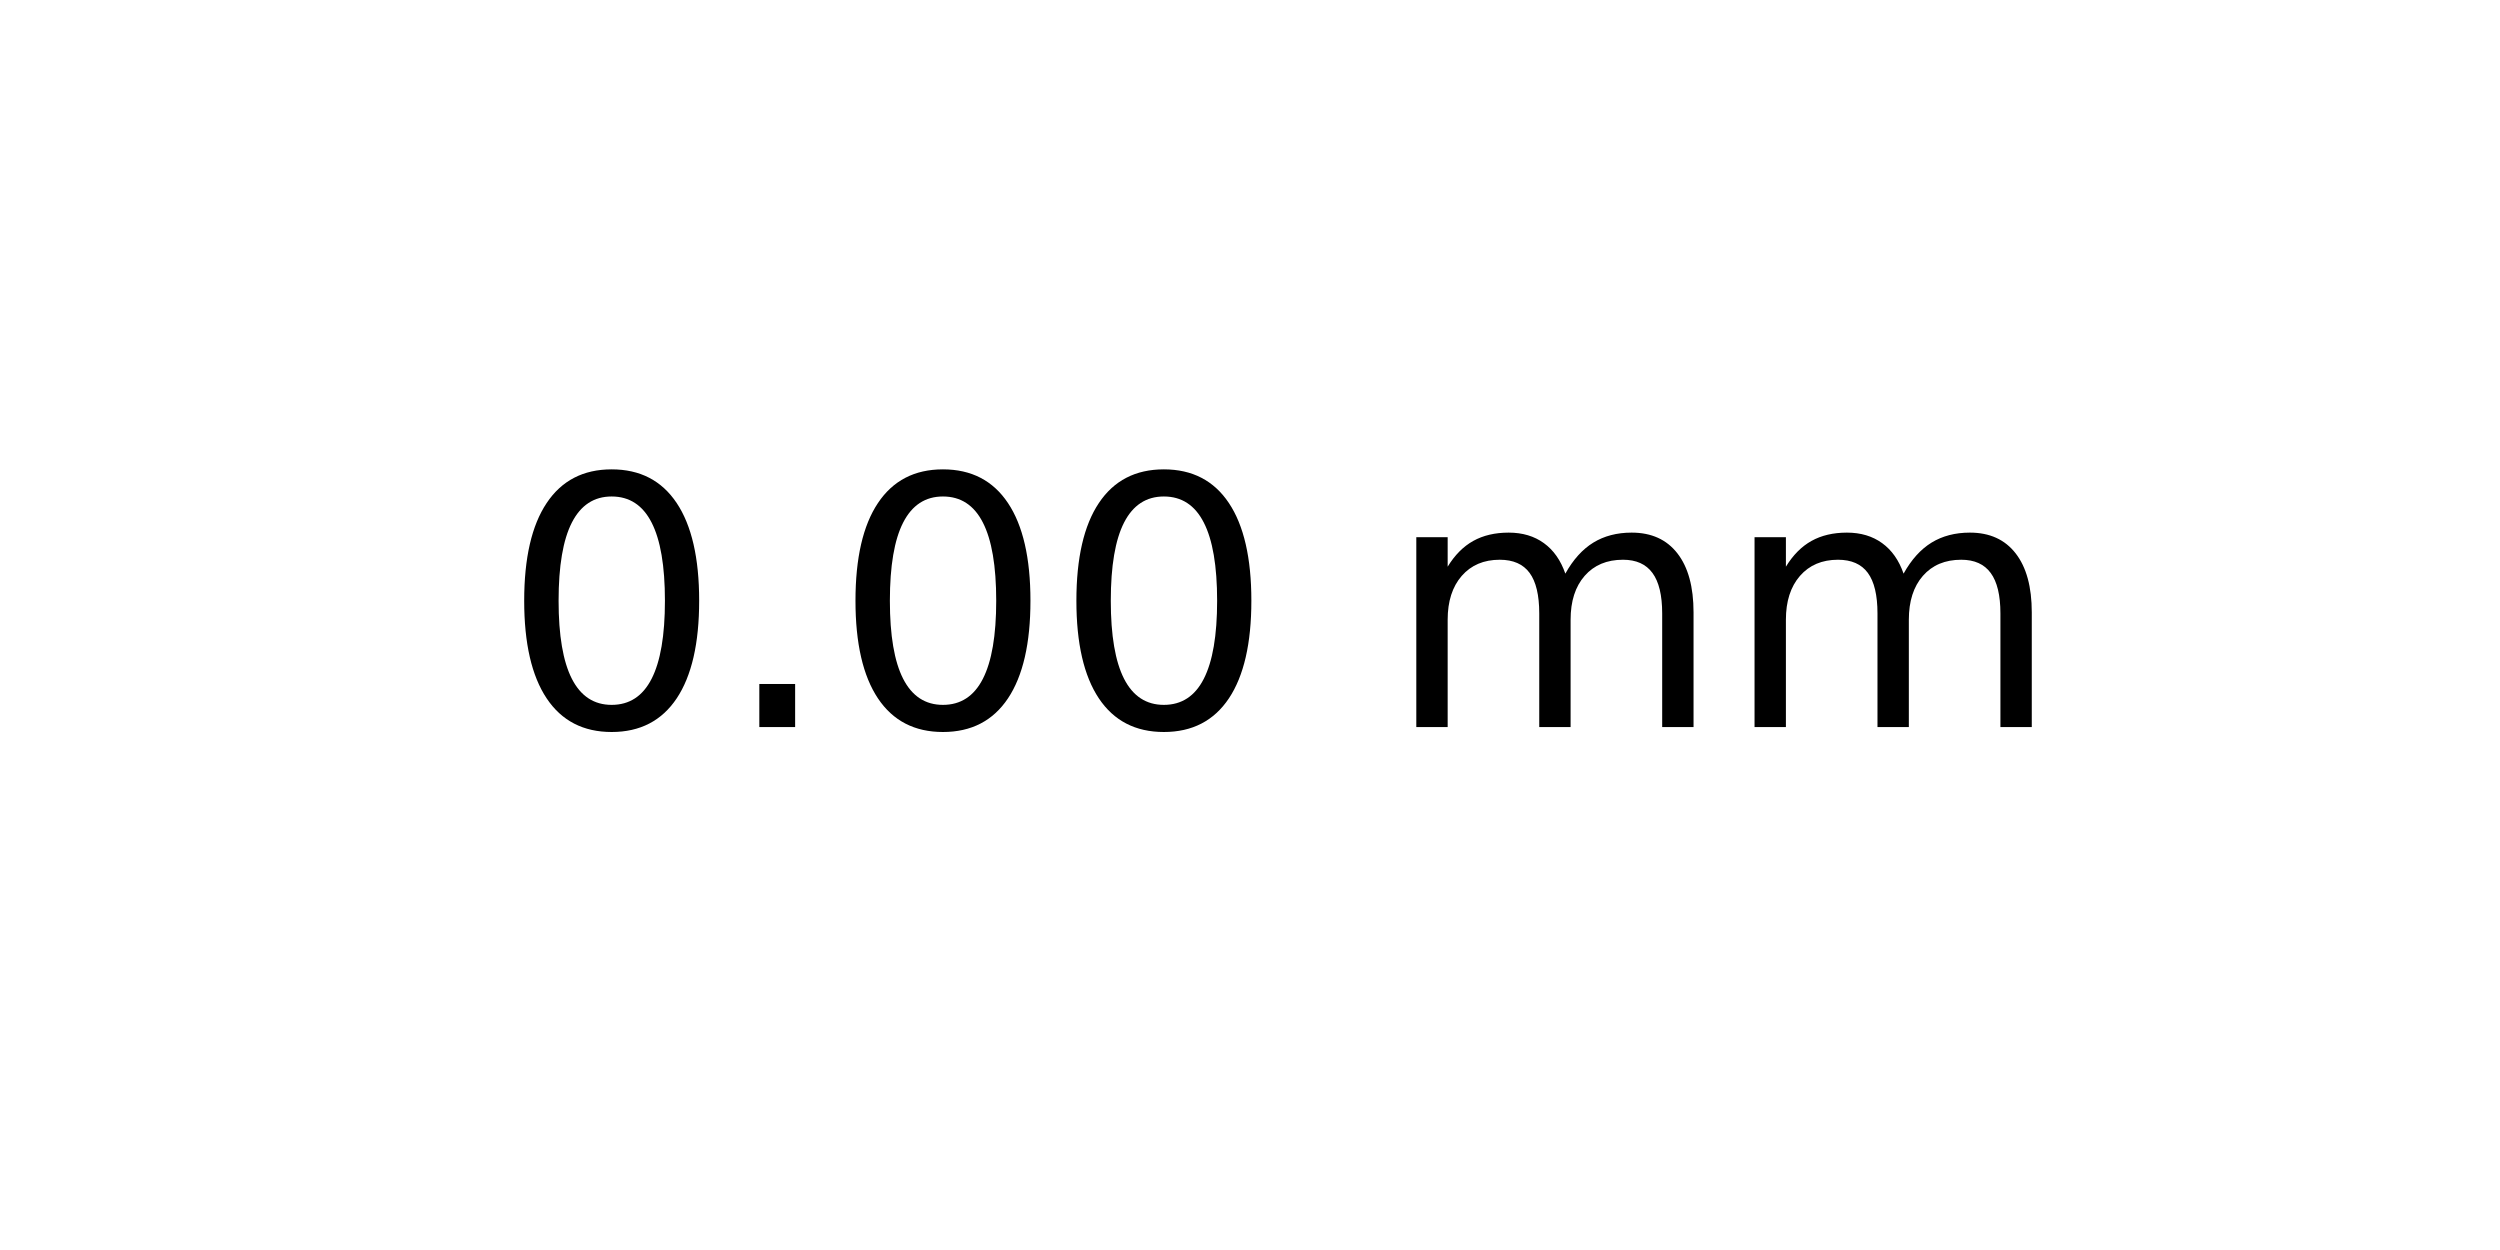
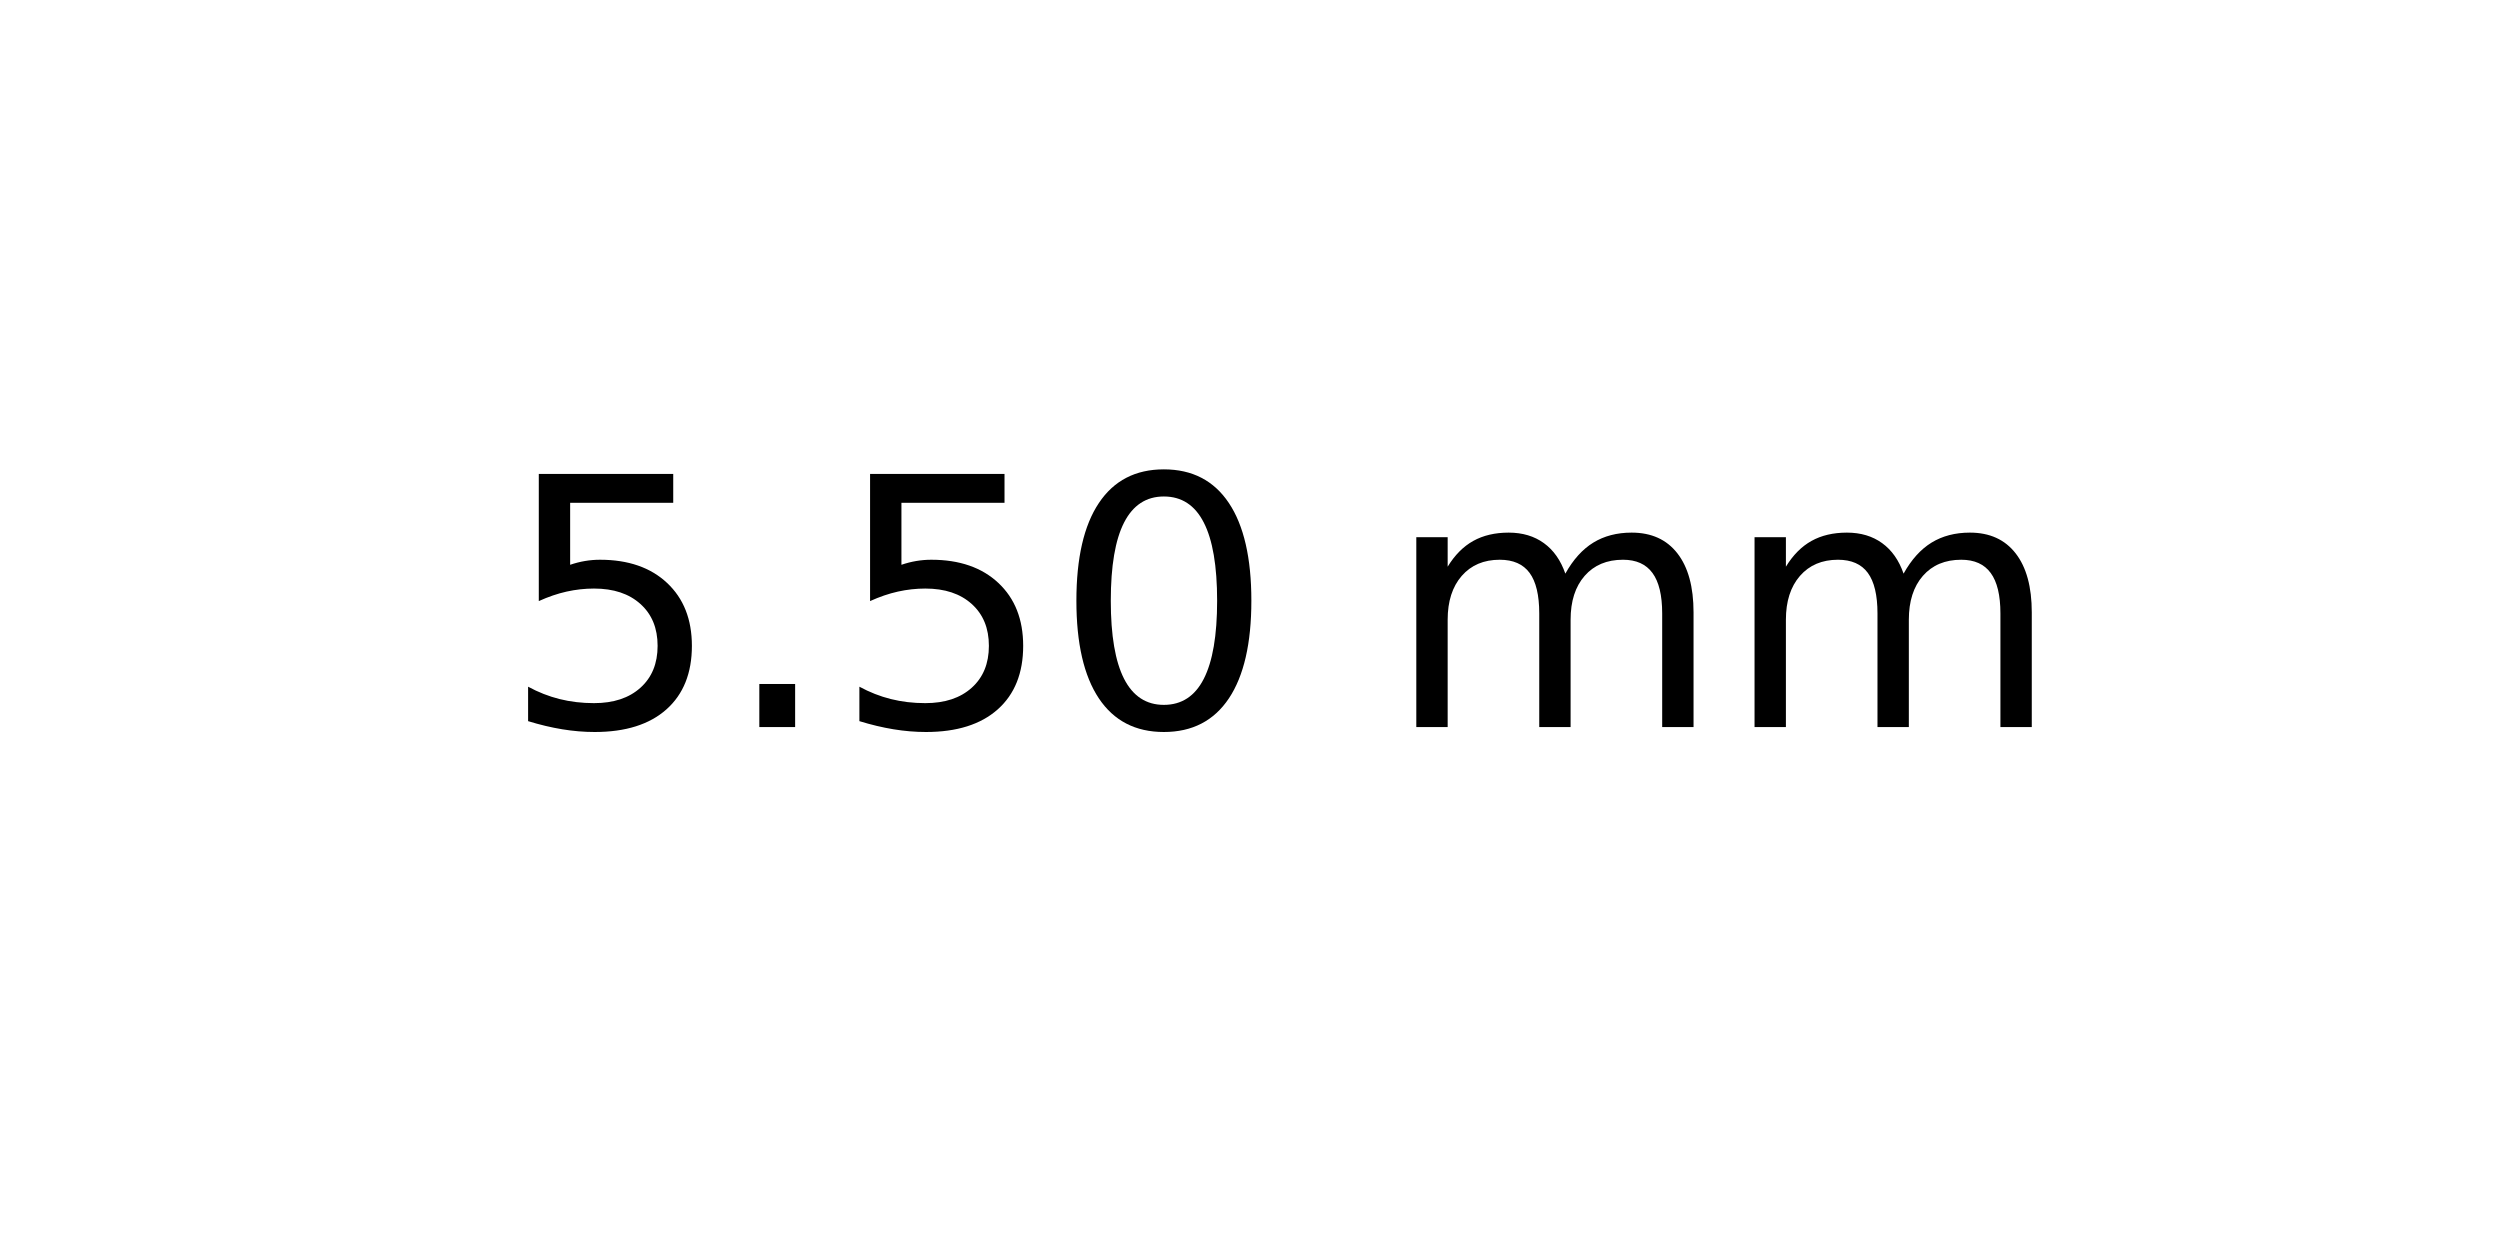
<svg xmlns="http://www.w3.org/2000/svg" xmlns:xlink="http://www.w3.org/1999/xlink" width="72pt" height="36pt" viewBox="0 0 72 36" version="1.1">
  <defs>
    <style type="text/css">*{stroke-linejoin: round; stroke-linecap: butt}</style>
  </defs>
  <g id="figure_1">
    <g id="axes_1">
      <g id="text_1">
        <g transform="translate(14.4375 20.93937) scale(0.1 -0.1)">
          <defs>
+             <path id="DejaVuSans-35" d="M 691 4666  L 3169 4666  L 3169 4134  L 1269 4134  L 1269 2991  Q 1406 3038 1543 3061  Q 1681 3084 1819 3084  Q 2600 3084 3056 2656  Q 3513 2228 3513 1497  Q 3513 744 3044 326  Q 2575 -91 1722 -91  Q 1428 -91 1123 -41  Q 819 9 494 109  L 494 744  Q 775 591 1075 516  Q 1375 441 1709 441  Q 2250 441 2565 725  Q 2881 1009 2881 1497  Q 2881 1984 2565 2268  Q 2250 2553 1709 2553  Q 1456 2553 1204 2497  Q 953 2441 691 2322  L 691 4666  z " transform="scale(0.015625)" />
+             <path id="DejaVuSans-2e" d="M 684 794  L 1344 794  L 1344 0  L 684 0  L 684 794  z " transform="scale(0.015625)" />
            <path id="DejaVuSans-30" d="M 2034 4250  Q 1547 4250 1301 3770  Q 1056 3291 1056 2328  Q 1056 1369 1301 889  Q 1547 409 2034 409  Q 2525 409 2770 889  Q 3016 1369 3016 2328  Q 3016 3291 2770 3770  Q 2525 4250 2034 4250  z M 2034 4750  Q 2819 4750 3233 4129  Q 3647 3509 3647 2328  Q 3647 1150 3233 529  Q 2819 -91 2034 -91  Q 1250 -91 836 529  Q 422 1150 422 2328  Q 422 3509 836 4129  Q 1250 4750 2034 4750  z " transform="scale(0.015625)" />
-             <path id="DejaVuSans-2e" d="M 684 794  L 1344 794  L 1344 0  L 684 0  L 684 794  z " transform="scale(0.015625)" />
            <path id="DejaVuSans-20" transform="scale(0.015625)" />
            <path id="DejaVuSans-6d" d="M 3328 2828  Q 3544 3216 3844 3400  Q 4144 3584 4550 3584  Q 5097 3584 5394 3201  Q 5691 2819 5691 2113  L 5691 0  L 5113 0  L 5113 2094  Q 5113 2597 4934 2840  Q 4756 3084 4391 3084  Q 3944 3084 3684 2787  Q 3425 2491 3425 1978  L 3425 0  L 2847 0  L 2847 2094  Q 2847 2600 2669 2842  Q 2491 3084 2119 3084  Q 1678 3084 1418 2786  Q 1159 2488 1159 1978  L 1159 0  L 581 0  L 581 3500  L 1159 3500  L 1159 2956  Q 1356 3278 1631 3431  Q 1906 3584 2284 3584  Q 2666 3584 2933 3390  Q 3200 3197 3328 2828  z " transform="scale(0.015625)" />
          </defs>
-           <use xlink:href="#DejaVuSans-30" />
+           <use xlink:href="#DejaVuSans-35" />
          <use xlink:href="#DejaVuSans-2e" x="63.623" />
-           <use xlink:href="#DejaVuSans-30" x="95.41" />
+           <use xlink:href="#DejaVuSans-35" x="95.41" />
          <use xlink:href="#DejaVuSans-30" x="159.033" />
          <use xlink:href="#DejaVuSans-20" x="222.656" />
          <use xlink:href="#DejaVuSans-6d" x="254.443" />
          <use xlink:href="#DejaVuSans-6d" x="351.855" />
        </g>
      </g>
    </g>
  </g>
</svg>
